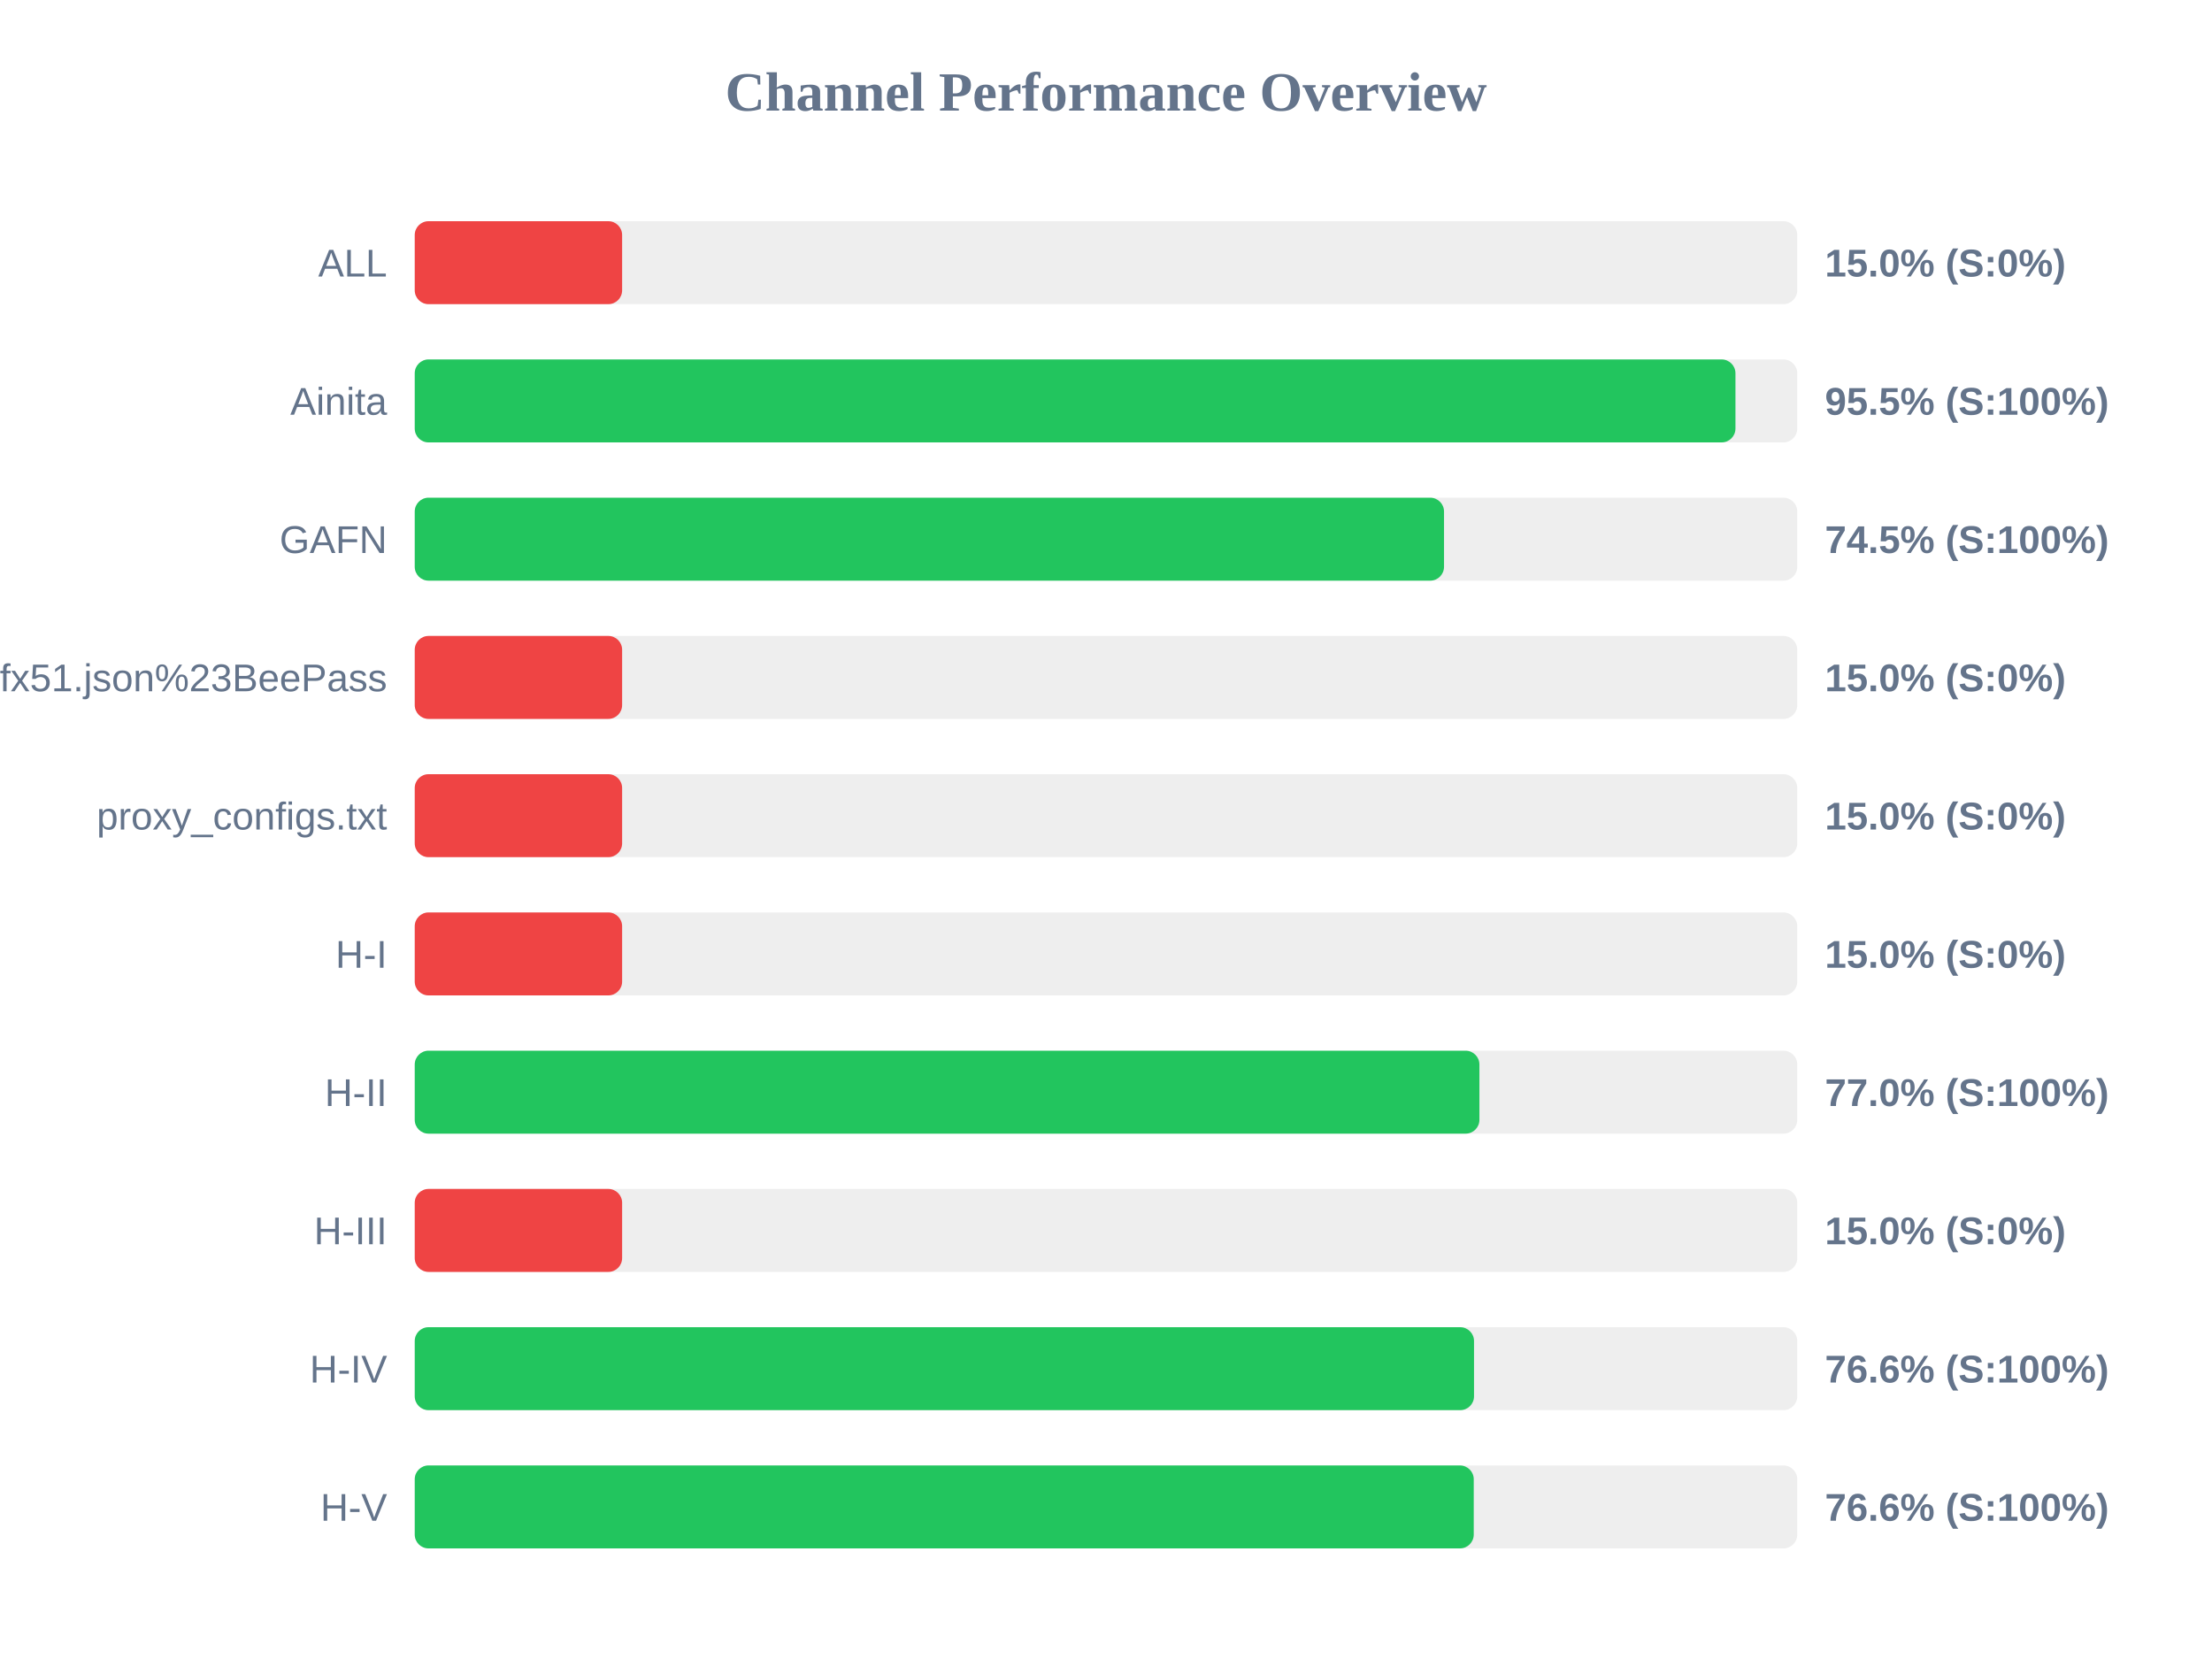
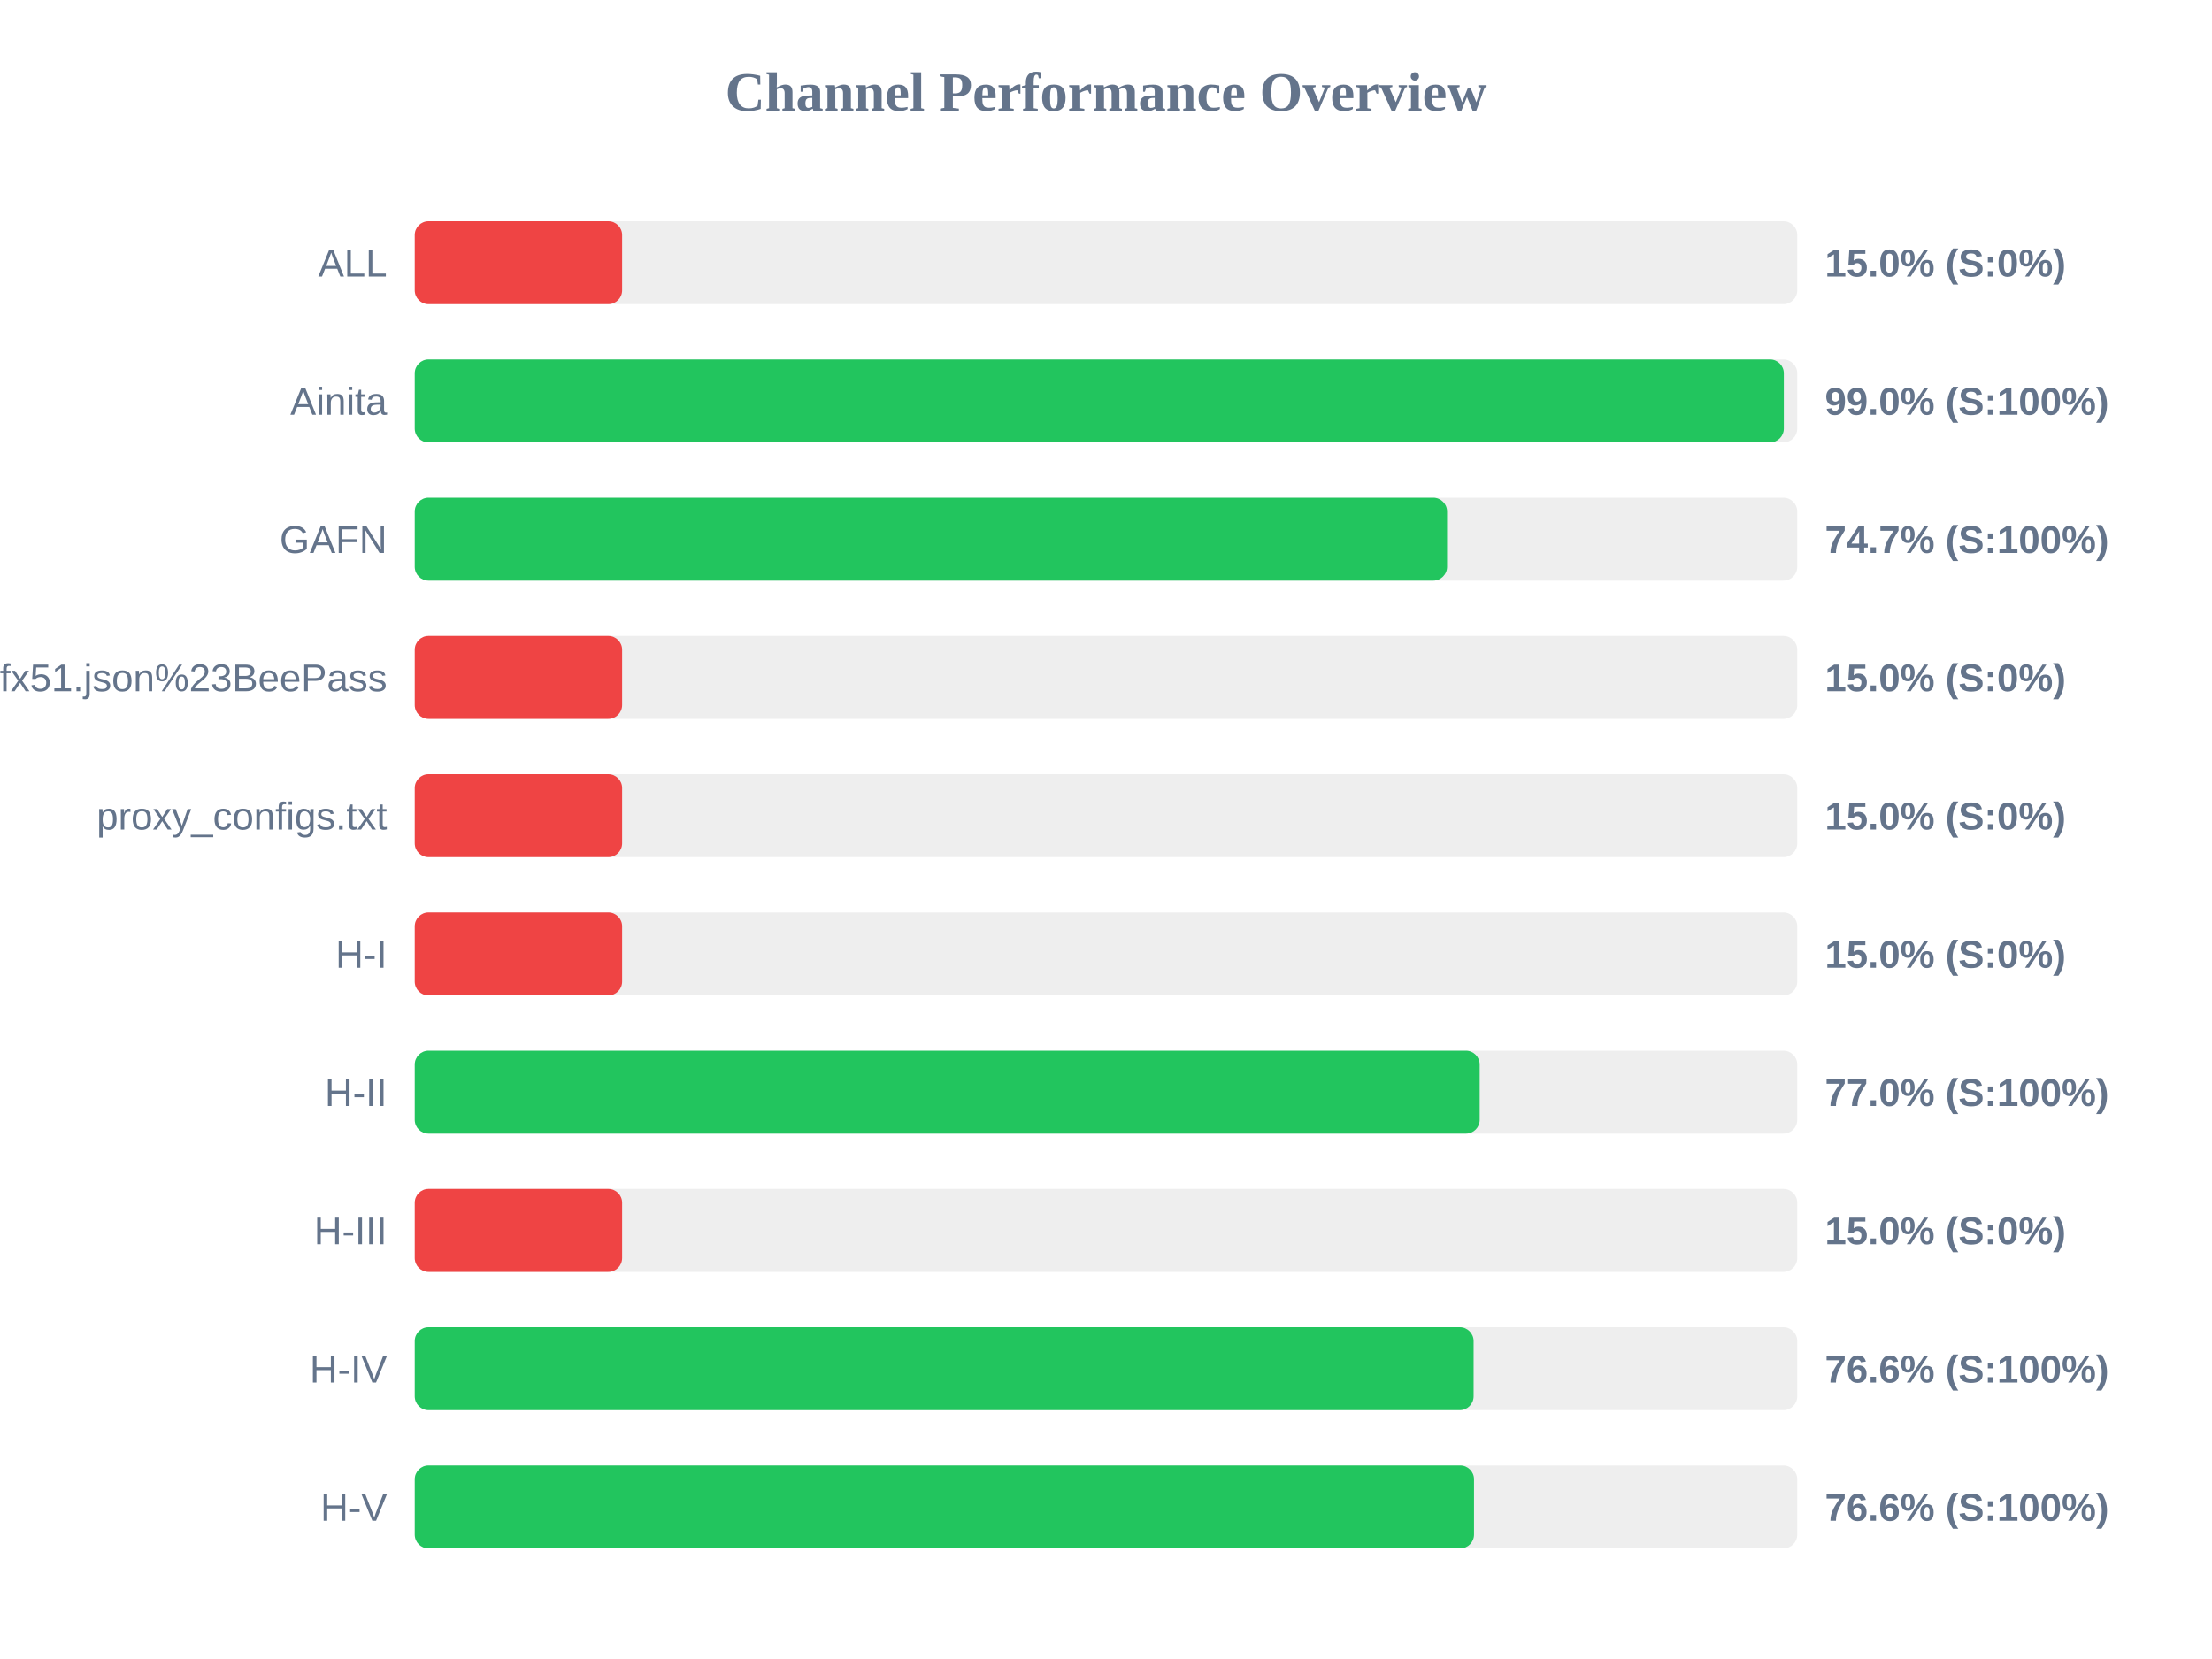
<svg xmlns="http://www.w3.org/2000/svg" width="800" height="600" version="1.1">
  <style>
        .row { font: 14px Arial; fill: #64748b; }
        .score { font: bold 14px Arial; fill: #64748b; }
    </style>
  <text x="400" y="40" text-anchor="middle" font-size="20px" font-weight="bold" fill="#64748b">Channel Performance Overview</text>
  <rect x="150" y="80" width="500" height="30" fill="#eee" rx="5" />
  <rect x="150" y="80" width="75.0" height="30" fill="#ef4444" rx="5" />
  <text x="140" y="100" text-anchor="end" class="row">ALL</text>
  <text x="660" y="100" text-anchor="start" class="score">15.0% (S:0%)</text>
  <rect x="150" y="130" width="500" height="30" fill="#eee" rx="5" />
-   <rect x="150" y="130" width="477.65" height="30" fill="#22c55e" rx="5" />
+   <rect x="150" y="130" width="495.15" height="30" fill="#22c55e" rx="5" />
  <text x="140" y="150" text-anchor="end" class="row">Ainita</text>
-   <text x="660" y="150" text-anchor="start" class="score">95.5% (S:100%)</text>
+   <text x="660" y="150" text-anchor="start" class="score">99.0% (S:100%)</text>
  <rect x="150" y="180" width="500" height="30" fill="#eee" rx="5" />
-   <rect x="150" y="180" width="372.25" height="30" fill="#22c55e" rx="5" />
+   <rect x="150" y="180" width="373.35" height="30" fill="#22c55e" rx="5" />
  <text x="140" y="200" text-anchor="end" class="row">GAFN</text>
-   <text x="660" y="200" text-anchor="start" class="score">74.5% (S:100%)</text>
+   <text x="660" y="200" text-anchor="start" class="score">74.7% (S:100%)</text>
  <rect x="150" y="230" width="500" height="30" fill="#eee" rx="5" />
  <rect x="150" y="230" width="75.0" height="30" fill="#ef4444" rx="5" />
  <text x="140" y="250" text-anchor="end" class="row">sub?s=ssconf%3A%2F%2Fs3.amazonaws.com%2Fbeedynconprd%2Fzf38bv6oxi1nv3wfkpmxyfl8yj5fargza3foantoalu16vznl0ckxx7bgf1ufx51.json%23BeePass</text>
  <text x="660" y="250" text-anchor="start" class="score">15.0% (S:0%)</text>
  <rect x="150" y="280" width="500" height="30" fill="#eee" rx="5" />
  <rect x="150" y="280" width="75.0" height="30" fill="#ef4444" rx="5" />
  <text x="140" y="300" text-anchor="end" class="row">proxy_configs.txt</text>
  <text x="660" y="300" text-anchor="start" class="score">15.0% (S:0%)</text>
  <rect x="150" y="330" width="500" height="30" fill="#eee" rx="5" />
  <rect x="150" y="330" width="75.0" height="30" fill="#ef4444" rx="5" />
  <text x="140" y="350" text-anchor="end" class="row">H-I</text>
  <text x="660" y="350" text-anchor="start" class="score">15.0% (S:0%)</text>
  <rect x="150" y="380" width="500" height="30" fill="#eee" rx="5" />
-   <rect x="150" y="380" width="385.05" height="30" fill="#22c55e" rx="5" />
+   <rect x="150" y="380" width="385.15" height="30" fill="#22c55e" rx="5" />
  <text x="140" y="400" text-anchor="end" class="row">H-II</text>
  <text x="660" y="400" text-anchor="start" class="score">77.0% (S:100%)</text>
  <rect x="150" y="430" width="500" height="30" fill="#eee" rx="5" />
  <rect x="150" y="430" width="75.0" height="30" fill="#ef4444" rx="5" />
  <text x="140" y="450" text-anchor="end" class="row">H-III</text>
  <text x="660" y="450" text-anchor="start" class="score">15.0% (S:0%)</text>
  <rect x="150" y="480" width="500" height="30" fill="#eee" rx="5" />
-   <rect x="150" y="480" width="383.1" height="30" fill="#22c55e" rx="5" />
+   <rect x="150" y="480" width="382.95" height="30" fill="#22c55e" rx="5" />
  <text x="140" y="500" text-anchor="end" class="row">H-IV</text>
  <text x="660" y="500" text-anchor="start" class="score">76.6% (S:100%)</text>
  <rect x="150" y="530" width="500" height="30" fill="#eee" rx="5" />
-   <rect x="150" y="530" width="383.0" height="30" fill="#22c55e" rx="5" />
+   <rect x="150" y="530" width="383.1" height="30" fill="#22c55e" rx="5" />
  <text x="140" y="550" text-anchor="end" class="row">H-V</text>
  <text x="660" y="550" text-anchor="start" class="score">76.6% (S:100%)</text>
</svg>
